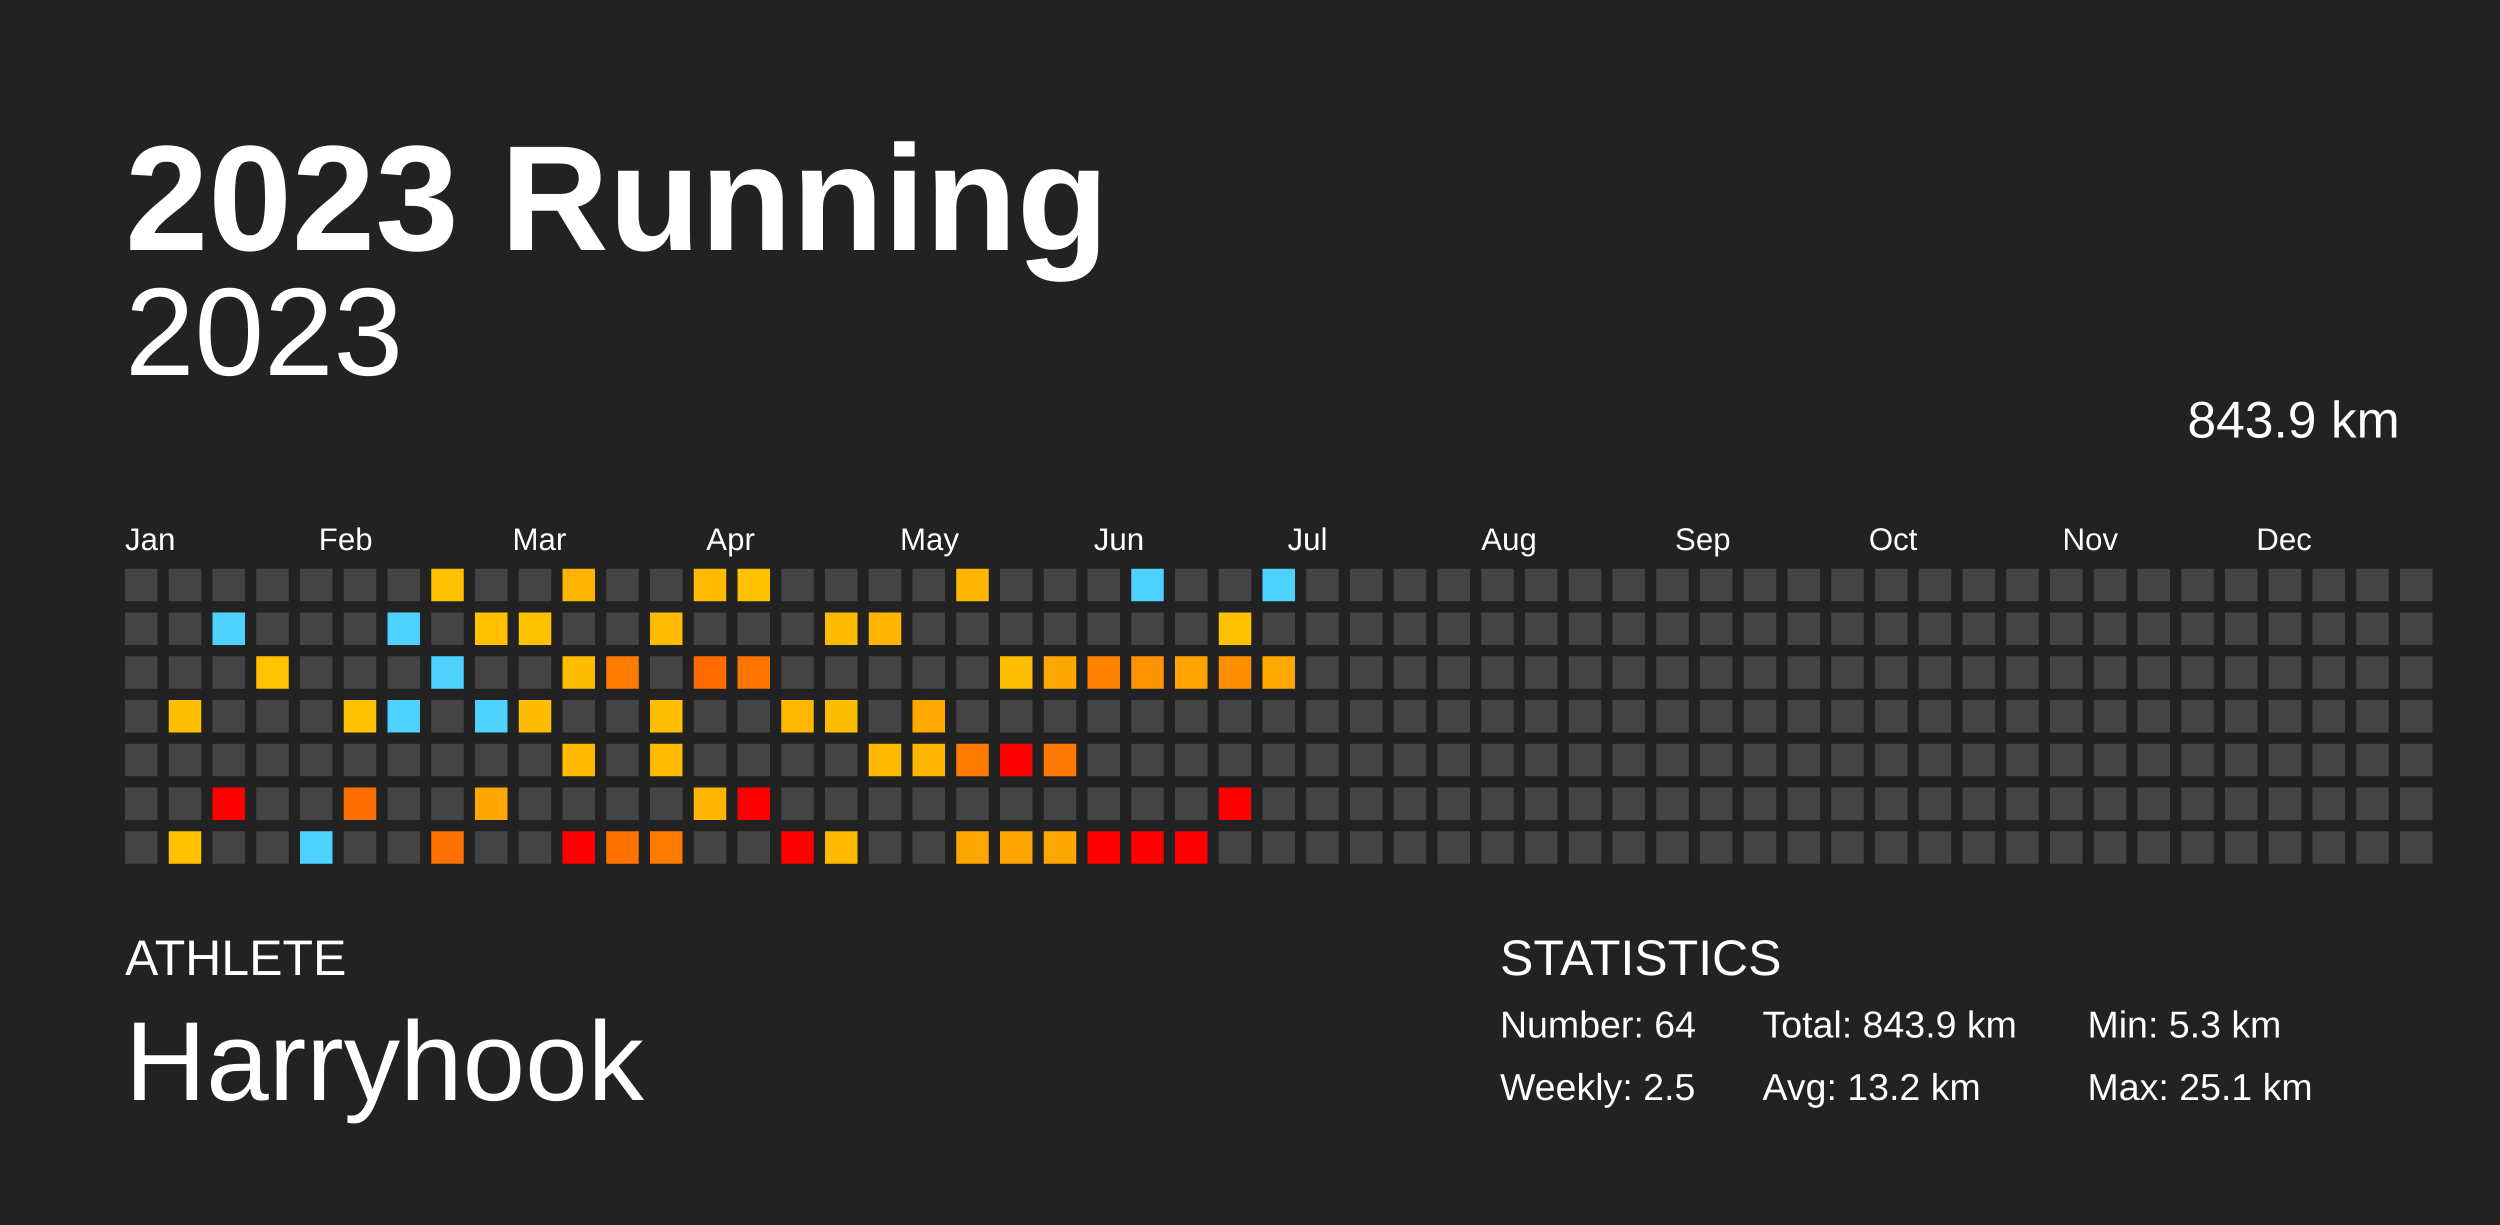
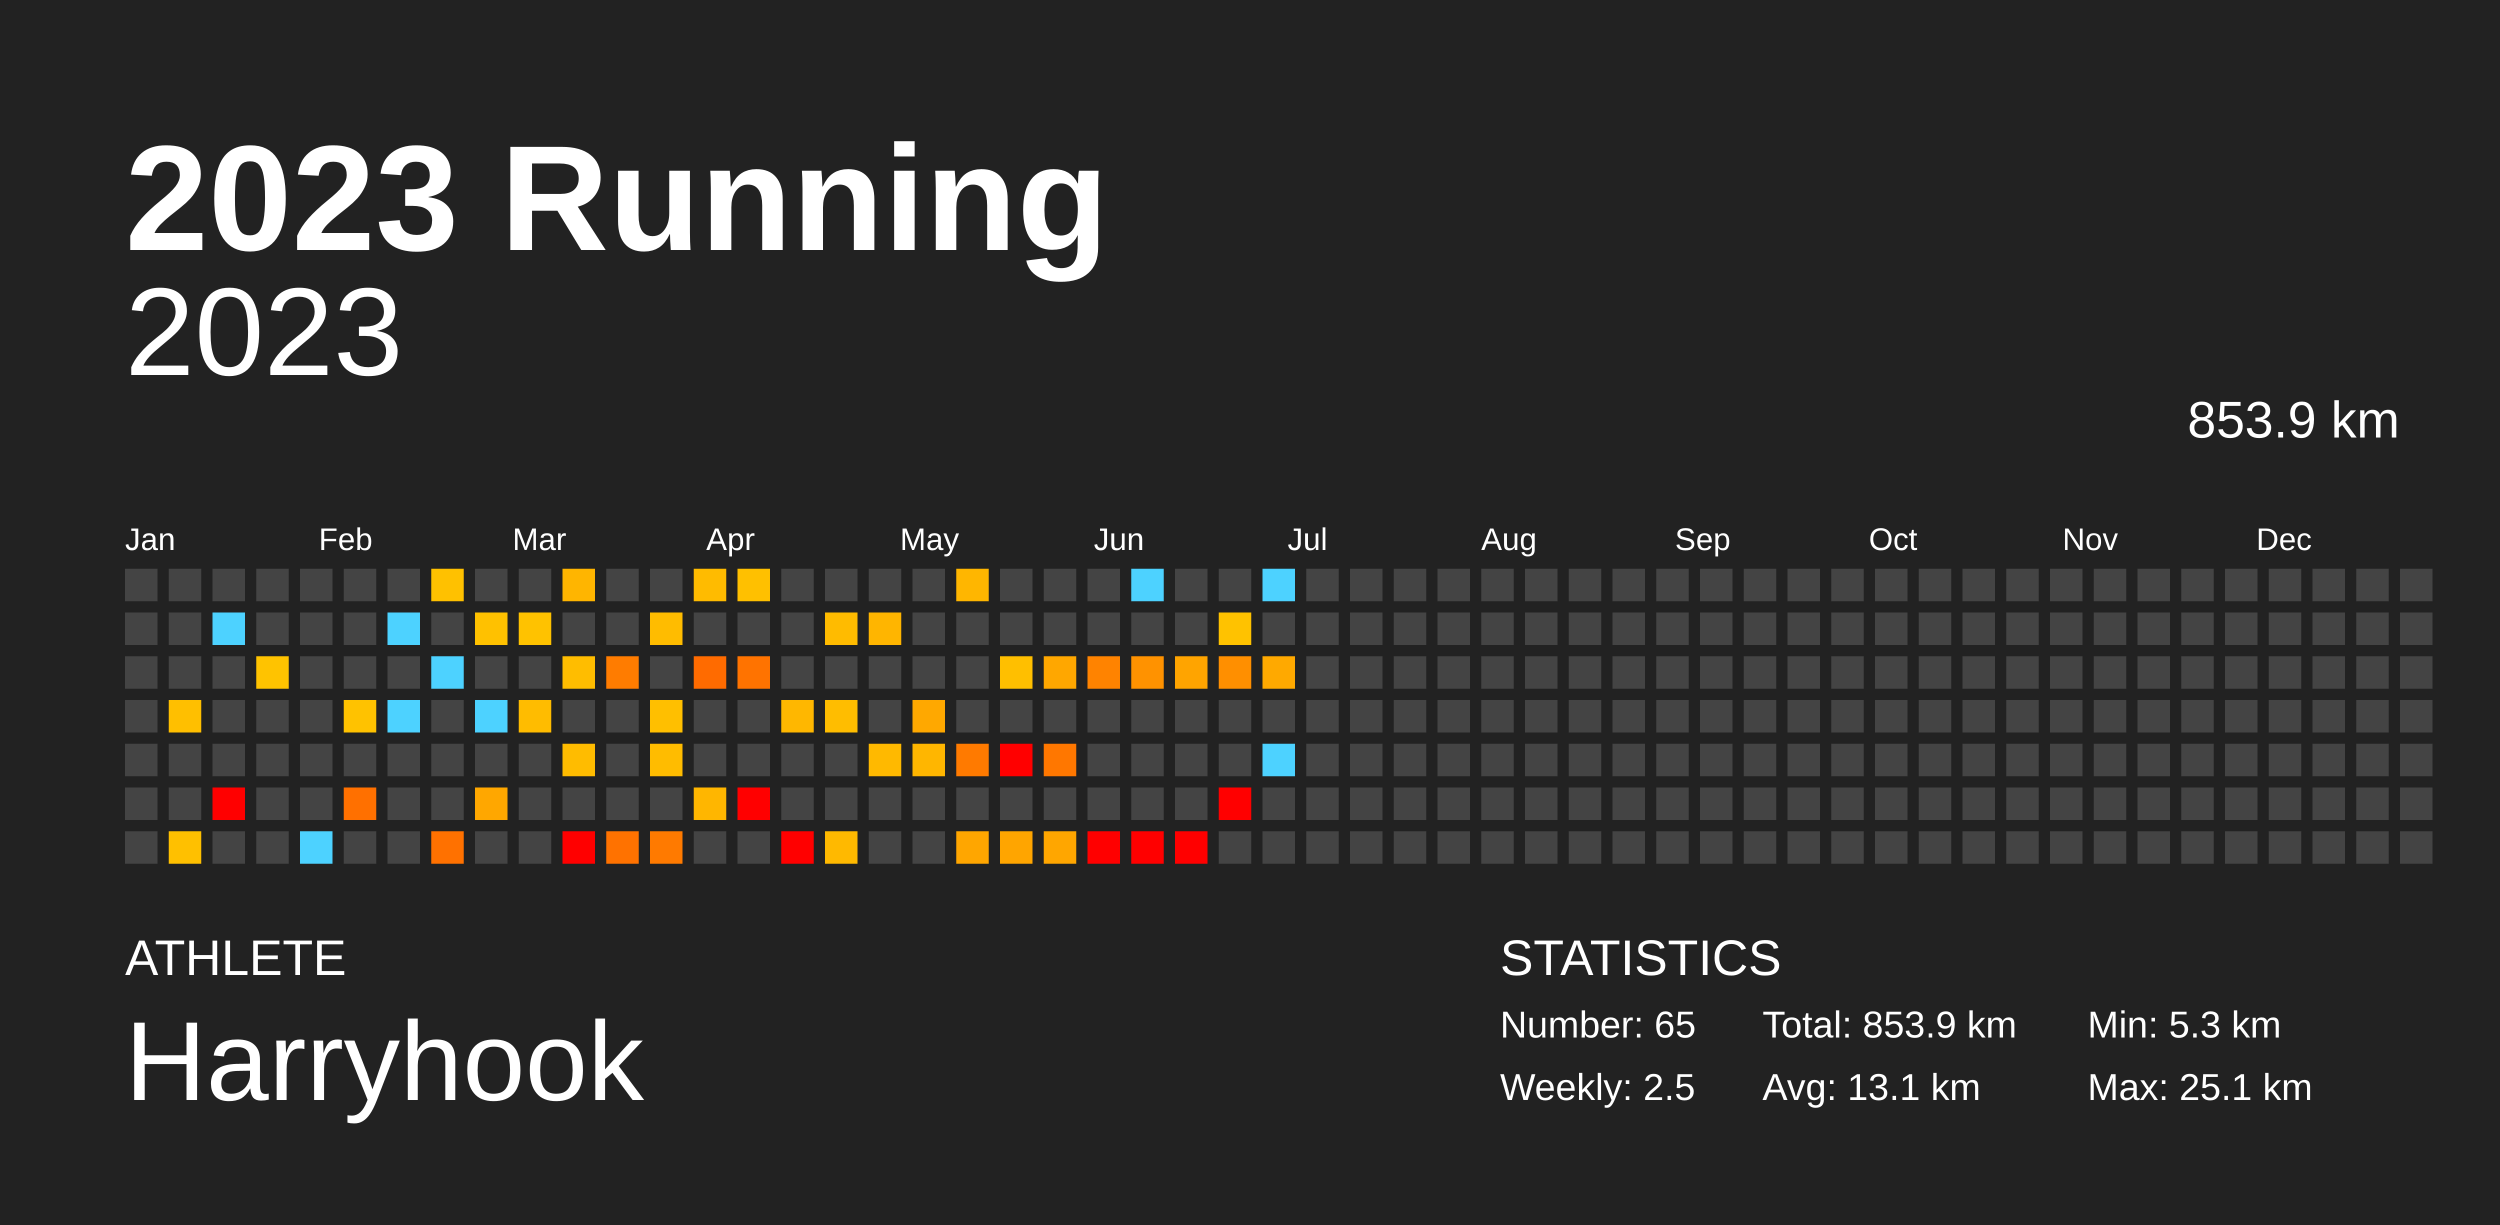
<svg xmlns="http://www.w3.org/2000/svg" baseProfile="full" height="98mm" version="1.1" viewBox="0,0,200,98" width="200mm">
  <defs />
  <rect fill="#222222" height="98" width="200" x="0" y="0" />
  <text fill="#FFFFFF" style="font-size:12px; font-family:Arial; font-weight:bold;" x="10" y="20">2023 Running</text>
  <text fill="#FFFFFF" style="font-size:4px; font-family:Arial" x="10" y="78">ATHLETE</text>
  <text fill="#FFFFFF" style="font-size:9px; font-family:Arial" x="10" y="88">Harryhook</text>
  <text fill="#FFFFFF" style="font-size:4px; font-family:Arial" x="120" y="78">STATISTICS</text>
-   <text fill="#FFFFFF" style="font-size:3px; font-family:Arial" x="120" y="83">Number: 64</text>
+   <text fill="#FFFFFF" style="font-size:3px; font-family:Arial" x="120" y="83">Number: 65</text>
  <text fill="#FFFFFF" style="font-size:3px; font-family:Arial" x="120" y="88">Weekly: 2.5</text>
-   <text fill="#FFFFFF" style="font-size:3px; font-family:Arial" x="141" y="83">Total: 843.9 km</text>
-   <text fill="#FFFFFF" style="font-size:3px; font-family:Arial" x="141" y="88">Avg: 13.2 km</text>
+   <text fill="#FFFFFF" style="font-size:3px; font-family:Arial" x="141" y="83">Total: 853.9 km</text>
+   <text fill="#FFFFFF" style="font-size:3px; font-family:Arial" x="141" y="88">Avg: 13.1 km</text>
  <text fill="#FFFFFF" style="font-size:3px; font-family:Arial" x="167" y="83">Min: 5.3 km</text>
  <text fill="#FFFFFF" style="font-size:3px; font-family:Arial" x="167" y="88">Max: 25.1 km</text>
  <text alignment-baseline="hanging" fill="#FFFFFF" style="font-size:10.0px; font-family:Arial;" x="10" y="30">2023</text>
-   <text alignment-baseline="hanging" fill="#FFFFFF" style="font-size:4.125px; font-family:Arial;" x="175" y="35">843.9 km</text>
+   <text alignment-baseline="hanging" fill="#FFFFFF" style="font-size:4.125px; font-family:Arial;" x="175" y="35">853.9 km</text>
  <text fill="#FFFFFF" style="font-size:2.5px; font-family:Arial" x="10.0" y="44">Jan</text>
  <text fill="#FFFFFF" style="font-size:2.5px; font-family:Arial" x="25.5" y="44">Feb</text>
  <text fill="#FFFFFF" style="font-size:2.5px; font-family:Arial" x="41.0" y="44">Mar</text>
  <text fill="#FFFFFF" style="font-size:2.5px; font-family:Arial" x="56.5" y="44">Apr</text>
  <text fill="#FFFFFF" style="font-size:2.5px; font-family:Arial" x="72.0" y="44">May</text>
  <text fill="#FFFFFF" style="font-size:2.5px; font-family:Arial" x="87.5" y="44">Jun</text>
  <text fill="#FFFFFF" style="font-size:2.5px; font-family:Arial" x="103.0" y="44">Jul</text>
  <text fill="#FFFFFF" style="font-size:2.5px; font-family:Arial" x="118.5" y="44">Aug</text>
  <text fill="#FFFFFF" style="font-size:2.5px; font-family:Arial" x="134.0" y="44">Sep</text>
  <text fill="#FFFFFF" style="font-size:2.5px; font-family:Arial" x="149.5" y="44">Oct</text>
  <text fill="#FFFFFF" style="font-size:2.5px; font-family:Arial" x="165.0" y="44">Nov</text>
  <text fill="#FFFFFF" style="font-size:2.5px; font-family:Arial" x="180.5" y="44">Dec</text>
  <rect fill="#444444" height="2.6" width="2.6" x="10.0" y="45.5" />
  <rect fill="#444444" height="2.6" width="2.6" x="10.0" y="49.0" />
  <rect fill="#444444" height="2.6" width="2.6" x="10.0" y="52.5" />
  <rect fill="#444444" height="2.6" width="2.6" x="10.0" y="56.0" />
  <rect fill="#444444" height="2.6" width="2.6" x="10.0" y="59.5" />
  <rect fill="#444444" height="2.6" width="2.6" x="10.0" y="63.0" />
  <rect fill="#444444" height="2.6" width="2.6" x="10.0" y="66.5" />
  <rect fill="#444444" height="2.6" width="2.6" x="13.5" y="45.5" />
  <rect fill="#444444" height="2.6" width="2.6" x="13.5" y="49.0" />
  <rect fill="#444444" height="2.6" width="2.6" x="13.5" y="52.5" />
  <rect fill="#ffbf00" height="2.6" width="2.6" x="13.5" y="56.0" />
  <rect fill="#444444" height="2.6" width="2.6" x="13.5" y="59.5" />
  <rect fill="#444444" height="2.6" width="2.6" x="13.5" y="63.0" />
  <rect fill="#ffc000" height="2.6" width="2.6" x="13.5" y="66.5" />
  <rect fill="#444444" height="2.6" width="2.6" x="17.0" y="45.5" />
  <rect fill="#4dd2ff" height="2.6" width="2.6" x="17.0" y="49.0" />
  <rect fill="#444444" height="2.6" width="2.6" x="17.0" y="52.5" />
  <rect fill="#444444" height="2.6" width="2.6" x="17.0" y="56.0" />
  <rect fill="#444444" height="2.6" width="2.6" x="17.0" y="59.5" />
  <rect fill="red" height="2.6" width="2.6" x="17.0" y="63.0" />
  <rect fill="#444444" height="2.6" width="2.6" x="17.0" y="66.5" />
  <rect fill="#444444" height="2.6" width="2.6" x="20.5" y="45.5" />
  <rect fill="#444444" height="2.6" width="2.6" x="20.5" y="49.0" />
  <rect fill="#ffc300" height="2.6" width="2.6" x="20.5" y="52.5" />
  <rect fill="#444444" height="2.6" width="2.6" x="20.5" y="56.0" />
  <rect fill="#444444" height="2.6" width="2.6" x="20.5" y="59.5" />
  <rect fill="#444444" height="2.6" width="2.6" x="20.5" y="63.0" />
  <rect fill="#444444" height="2.6" width="2.6" x="20.5" y="66.5" />
  <rect fill="#444444" height="2.6" width="2.6" x="24.0" y="45.5" />
  <rect fill="#444444" height="2.6" width="2.6" x="24.0" y="49.0" />
  <rect fill="#444444" height="2.6" width="2.6" x="24.0" y="52.5" />
  <rect fill="#444444" height="2.6" width="2.6" x="24.0" y="56.0" />
  <rect fill="#444444" height="2.6" width="2.6" x="24.0" y="59.5" />
  <rect fill="#444444" height="2.6" width="2.6" x="24.0" y="63.0" />
  <rect fill="#4dd2ff" height="2.6" width="2.6" x="24.0" y="66.5" />
  <rect fill="#444444" height="2.6" width="2.6" x="27.5" y="45.5" />
  <rect fill="#444444" height="2.6" width="2.6" x="27.5" y="49.0" />
  <rect fill="#444444" height="2.6" width="2.6" x="27.5" y="52.5" />
  <rect fill="#ffc200" height="2.6" width="2.6" x="27.5" y="56.0" />
  <rect fill="#444444" height="2.6" width="2.6" x="27.5" y="59.5" />
  <rect fill="#ff7000" height="2.6" width="2.6" x="27.5" y="63.0" />
  <rect fill="#444444" height="2.6" width="2.6" x="27.5" y="66.5" />
  <rect fill="#444444" height="2.6" width="2.6" x="31.0" y="45.5" />
  <rect fill="#4dd2ff" height="2.6" width="2.6" x="31.0" y="49.0" />
  <rect fill="#444444" height="2.6" width="2.6" x="31.0" y="52.5" />
  <rect fill="#4dd2ff" height="2.6" width="2.6" x="31.0" y="56.0" />
  <rect fill="#444444" height="2.6" width="2.6" x="31.0" y="59.5" />
  <rect fill="#444444" height="2.6" width="2.6" x="31.0" y="63.0" />
  <rect fill="#444444" height="2.6" width="2.6" x="31.0" y="66.5" />
  <rect fill="#ffc100" height="2.6" width="2.6" x="34.5" y="45.5" />
  <rect fill="#444444" height="2.6" width="2.6" x="34.5" y="49.0" />
  <rect fill="#4dd2ff" height="2.6" width="2.6" x="34.5" y="52.5" />
  <rect fill="#444444" height="2.6" width="2.6" x="34.5" y="56.0" />
  <rect fill="#444444" height="2.6" width="2.6" x="34.5" y="59.5" />
  <rect fill="#444444" height="2.6" width="2.6" x="34.5" y="63.0" />
  <rect fill="#ff7100" height="2.6" width="2.6" x="34.5" y="66.5" />
  <rect fill="#444444" height="2.6" width="2.6" x="38.0" y="45.5" />
  <rect fill="#ffc100" height="2.6" width="2.6" x="38.0" y="49.0" />
  <rect fill="#444444" height="2.6" width="2.6" x="38.0" y="52.5" />
  <rect fill="#4dd2ff" height="2.6" width="2.6" x="38.0" y="56.0" />
  <rect fill="#444444" height="2.6" width="2.6" x="38.0" y="59.5" />
  <rect fill="#ffa700" height="2.6" width="2.6" x="38.0" y="63.0" />
  <rect fill="#444444" height="2.6" width="2.6" x="38.0" y="66.5" />
  <rect fill="#444444" height="2.6" width="2.6" x="41.5" y="45.5" />
  <rect fill="#ffc200" height="2.6" width="2.6" x="41.5" y="49.0" />
  <rect fill="#444444" height="2.6" width="2.6" x="41.5" y="52.5" />
  <rect fill="#ffbc00" height="2.6" width="2.6" x="41.5" y="56.0" />
  <rect fill="#444444" height="2.6" width="2.6" x="41.5" y="59.5" />
  <rect fill="#444444" height="2.6" width="2.6" x="41.5" y="63.0" />
  <rect fill="#444444" height="2.6" width="2.6" x="41.5" y="66.5" />
  <rect fill="#ffb500" height="2.6" width="2.6" x="45.0" y="45.5" />
  <rect fill="#444444" height="2.6" width="2.6" x="45.0" y="49.0" />
  <rect fill="#ffbd00" height="2.6" width="2.6" x="45.0" y="52.5" />
  <rect fill="#444444" height="2.6" width="2.6" x="45.0" y="56.0" />
  <rect fill="#ffbc00" height="2.6" width="2.6" x="45.0" y="59.5" />
  <rect fill="#444444" height="2.6" width="2.6" x="45.0" y="63.0" />
  <rect fill="red" height="2.6" width="2.6" x="45.0" y="66.5" />
  <rect fill="#444444" height="2.6" width="2.6" x="48.5" y="45.5" />
  <rect fill="#444444" height="2.6" width="2.6" x="48.5" y="49.0" />
  <rect fill="#ff7c00" height="2.6" width="2.6" x="48.5" y="52.5" />
  <rect fill="#444444" height="2.6" width="2.6" x="48.5" y="56.0" />
  <rect fill="#444444" height="2.6" width="2.6" x="48.5" y="59.5" />
  <rect fill="#444444" height="2.6" width="2.6" x="48.5" y="63.0" />
  <rect fill="#ff7200" height="2.6" width="2.6" x="48.5" y="66.5" />
  <rect fill="#444444" height="2.6" width="2.6" x="52.0" y="45.5" />
  <rect fill="#ffbc00" height="2.6" width="2.6" x="52.0" y="49.0" />
  <rect fill="#444444" height="2.6" width="2.6" x="52.0" y="52.5" />
  <rect fill="#ffbf00" height="2.6" width="2.6" x="52.0" y="56.0" />
  <rect fill="#ffbc00" height="2.6" width="2.6" x="52.0" y="59.5" />
  <rect fill="#444444" height="2.6" width="2.6" x="52.0" y="63.0" />
  <rect fill="#ff7a00" height="2.6" width="2.6" x="52.0" y="66.5" />
  <rect fill="#ffbb00" height="2.6" width="2.6" x="55.5" y="45.5" />
  <rect fill="#444444" height="2.6" width="2.6" x="55.5" y="49.0" />
  <rect fill="#ff6b00" height="2.6" width="2.6" x="55.5" y="52.5" />
  <rect fill="#444444" height="2.6" width="2.6" x="55.5" y="56.0" />
  <rect fill="#444444" height="2.6" width="2.6" x="55.5" y="59.5" />
  <rect fill="#ffb600" height="2.6" width="2.6" x="55.5" y="63.0" />
  <rect fill="#444444" height="2.6" width="2.6" x="55.5" y="66.5" />
  <rect fill="#ffc000" height="2.6" width="2.6" x="59.0" y="45.5" />
  <rect fill="#444444" height="2.6" width="2.6" x="59.0" y="49.0" />
  <rect fill="#ff7300" height="2.6" width="2.6" x="59.0" y="52.5" />
  <rect fill="#444444" height="2.6" width="2.6" x="59.0" y="56.0" />
  <rect fill="#444444" height="2.6" width="2.6" x="59.0" y="59.5" />
  <rect fill="red" height="2.6" width="2.6" x="59.0" y="63.0" />
  <rect fill="#444444" height="2.6" width="2.6" x="59.0" y="66.5" />
  <rect fill="#444444" height="2.6" width="2.6" x="62.5" y="45.5" />
  <rect fill="#444444" height="2.6" width="2.6" x="62.5" y="49.0" />
  <rect fill="#444444" height="2.6" width="2.6" x="62.5" y="52.5" />
  <rect fill="#ffb700" height="2.6" width="2.6" x="62.5" y="56.0" />
  <rect fill="#444444" height="2.6" width="2.6" x="62.5" y="59.5" />
  <rect fill="#444444" height="2.6" width="2.6" x="62.5" y="63.0" />
  <rect fill="red" height="2.6" width="2.6" x="62.5" y="66.5" />
  <rect fill="#444444" height="2.6" width="2.6" x="66.0" y="45.5" />
  <rect fill="#ffbb00" height="2.6" width="2.6" x="66.0" y="49.0" />
  <rect fill="#444444" height="2.6" width="2.6" x="66.0" y="52.5" />
  <rect fill="#ffbd00" height="2.6" width="2.6" x="66.0" y="56.0" />
  <rect fill="#444444" height="2.6" width="2.6" x="66.0" y="59.5" />
  <rect fill="#444444" height="2.6" width="2.6" x="66.0" y="63.0" />
  <rect fill="#ffb900" height="2.6" width="2.6" x="66.0" y="66.5" />
  <rect fill="#444444" height="2.6" width="2.6" x="69.5" y="45.5" />
  <rect fill="#ffb500" height="2.6" width="2.6" x="69.5" y="49.0" />
  <rect fill="#444444" height="2.6" width="2.6" x="69.5" y="52.5" />
  <rect fill="#444444" height="2.6" width="2.6" x="69.5" y="56.0" />
  <rect fill="#ffb900" height="2.6" width="2.6" x="69.5" y="59.5" />
  <rect fill="#444444" height="2.6" width="2.6" x="69.5" y="63.0" />
  <rect fill="#444444" height="2.6" width="2.6" x="69.5" y="66.5" />
  <rect fill="#444444" height="2.6" width="2.6" x="73.0" y="45.5" />
  <rect fill="#444444" height="2.6" width="2.6" x="73.0" y="49.0" />
  <rect fill="#444444" height="2.6" width="2.6" x="73.0" y="52.5" />
  <rect fill="#ffa800" height="2.6" width="2.6" x="73.0" y="56.0" />
  <rect fill="#ffb600" height="2.6" width="2.6" x="73.0" y="59.5" />
  <rect fill="#444444" height="2.6" width="2.6" x="73.0" y="63.0" />
  <rect fill="#444444" height="2.6" width="2.6" x="73.0" y="66.5" />
  <rect fill="#ffb600" height="2.6" width="2.6" x="76.5" y="45.5" />
  <rect fill="#444444" height="2.6" width="2.6" x="76.5" y="49.0" />
  <rect fill="#444444" height="2.6" width="2.6" x="76.5" y="52.5" />
  <rect fill="#444444" height="2.6" width="2.6" x="76.5" y="56.0" />
  <rect fill="#ff7a00" height="2.6" width="2.6" x="76.5" y="59.5" />
  <rect fill="#444444" height="2.6" width="2.6" x="76.5" y="63.0" />
  <rect fill="#ffa600" height="2.6" width="2.6" x="76.5" y="66.5" />
  <rect fill="#444444" height="2.6" width="2.6" x="80.0" y="45.5" />
  <rect fill="#444444" height="2.6" width="2.6" x="80.0" y="49.0" />
  <rect fill="#ffbf00" height="2.6" width="2.6" x="80.0" y="52.5" />
  <rect fill="#444444" height="2.6" width="2.6" x="80.0" y="56.0" />
  <rect fill="red" height="2.6" width="2.6" x="80.0" y="59.5" />
  <rect fill="#444444" height="2.6" width="2.6" x="80.0" y="63.0" />
  <rect fill="#ffa500" height="2.6" width="2.6" x="80.0" y="66.5" />
  <rect fill="#444444" height="2.6" width="2.6" x="83.5" y="45.5" />
  <rect fill="#444444" height="2.6" width="2.6" x="83.5" y="49.0" />
  <rect fill="#ffa700" height="2.6" width="2.6" x="83.5" y="52.5" />
  <rect fill="#444444" height="2.6" width="2.6" x="83.5" y="56.0" />
  <rect fill="#ff7700" height="2.6" width="2.6" x="83.5" y="59.5" />
  <rect fill="#444444" height="2.6" width="2.6" x="83.5" y="63.0" />
  <rect fill="#ffa600" height="2.6" width="2.6" x="83.5" y="66.5" />
  <rect fill="#444444" height="2.6" width="2.6" x="87.0" y="45.5" />
  <rect fill="#444444" height="2.6" width="2.6" x="87.0" y="49.0" />
  <rect fill="#ff8300" height="2.6" width="2.6" x="87.0" y="52.5" />
  <rect fill="#444444" height="2.6" width="2.6" x="87.0" y="56.0" />
  <rect fill="#444444" height="2.6" width="2.6" x="87.0" y="59.5" />
  <rect fill="#444444" height="2.6" width="2.6" x="87.0" y="63.0" />
  <rect fill="red" height="2.6" width="2.6" x="87.0" y="66.5" />
  <rect fill="#4dd2ff" height="2.6" width="2.6" x="90.5" y="45.5" />
  <rect fill="#444444" height="2.6" width="2.6" x="90.5" y="49.0" />
  <rect fill="#ff9200" height="2.6" width="2.6" x="90.5" y="52.5" />
  <rect fill="#444444" height="2.6" width="2.6" x="90.5" y="56.0" />
  <rect fill="#444444" height="2.6" width="2.6" x="90.5" y="59.5" />
  <rect fill="#444444" height="2.6" width="2.6" x="90.5" y="63.0" />
  <rect fill="red" height="2.6" width="2.6" x="90.5" y="66.5" />
  <rect fill="#444444" height="2.6" width="2.6" x="94.0" y="45.5" />
  <rect fill="#444444" height="2.6" width="2.6" x="94.0" y="49.0" />
  <rect fill="#ffa400" height="2.6" width="2.6" x="94.0" y="52.5" />
  <rect fill="#444444" height="2.6" width="2.6" x="94.0" y="56.0" />
  <rect fill="#444444" height="2.6" width="2.6" x="94.0" y="59.5" />
  <rect fill="#444444" height="2.6" width="2.6" x="94.0" y="63.0" />
  <rect fill="red" height="2.6" width="2.6" x="94.0" y="66.5" />
  <rect fill="#444444" height="2.6" width="2.6" x="97.5" y="45.5" />
  <rect fill="#ffc200" height="2.6" width="2.6" x="97.5" y="49.0" />
  <rect fill="#ff8f00" height="2.6" width="2.6" x="97.5" y="52.5" />
  <rect fill="#444444" height="2.6" width="2.6" x="97.5" y="56.0" />
  <rect fill="#444444" height="2.6" width="2.6" x="97.5" y="59.5" />
  <rect fill="red" height="2.6" width="2.6" x="97.5" y="63.0" />
  <rect fill="#444444" height="2.6" width="2.6" x="97.5" y="66.5" />
  <rect fill="#4dd2ff" height="2.6" width="2.6" x="101.0" y="45.5" />
  <rect fill="#444444" height="2.6" width="2.6" x="101.0" y="49.0" />
  <rect fill="#ffa900" height="2.6" width="2.6" x="101.0" y="52.5" />
  <rect fill="#444444" height="2.6" width="2.6" x="101.0" y="56.0" />
-   <rect fill="#444444" height="2.6" width="2.6" x="101.0" y="59.5" />
+   <rect fill="#4dd2ff" height="2.6" width="2.6" x="101.0" y="59.5" />
  <rect fill="#444444" height="2.6" width="2.6" x="101.0" y="63.0" />
  <rect fill="#444444" height="2.6" width="2.6" x="101.0" y="66.5" />
  <rect fill="#444444" height="2.6" width="2.6" x="104.5" y="45.5" />
  <rect fill="#444444" height="2.6" width="2.6" x="104.5" y="49.0" />
  <rect fill="#444444" height="2.6" width="2.6" x="104.5" y="52.5" />
  <rect fill="#444444" height="2.6" width="2.6" x="104.5" y="56.0" />
  <rect fill="#444444" height="2.6" width="2.6" x="104.5" y="59.5" />
  <rect fill="#444444" height="2.6" width="2.6" x="104.5" y="63.0" />
  <rect fill="#444444" height="2.6" width="2.6" x="104.5" y="66.5" />
  <rect fill="#444444" height="2.6" width="2.6" x="108.0" y="45.5" />
  <rect fill="#444444" height="2.6" width="2.6" x="108.0" y="49.0" />
  <rect fill="#444444" height="2.6" width="2.6" x="108.0" y="52.5" />
  <rect fill="#444444" height="2.6" width="2.6" x="108.0" y="56.0" />
  <rect fill="#444444" height="2.6" width="2.6" x="108.0" y="59.5" />
  <rect fill="#444444" height="2.6" width="2.6" x="108.0" y="63.0" />
  <rect fill="#444444" height="2.6" width="2.6" x="108.0" y="66.5" />
  <rect fill="#444444" height="2.6" width="2.6" x="111.5" y="45.5" />
  <rect fill="#444444" height="2.6" width="2.6" x="111.5" y="49.0" />
  <rect fill="#444444" height="2.6" width="2.6" x="111.5" y="52.5" />
  <rect fill="#444444" height="2.6" width="2.6" x="111.5" y="56.0" />
  <rect fill="#444444" height="2.6" width="2.6" x="111.5" y="59.5" />
  <rect fill="#444444" height="2.6" width="2.6" x="111.5" y="63.0" />
  <rect fill="#444444" height="2.6" width="2.6" x="111.5" y="66.5" />
  <rect fill="#444444" height="2.6" width="2.6" x="115.0" y="45.5" />
  <rect fill="#444444" height="2.6" width="2.6" x="115.0" y="49.0" />
  <rect fill="#444444" height="2.6" width="2.6" x="115.0" y="52.5" />
  <rect fill="#444444" height="2.6" width="2.6" x="115.0" y="56.0" />
  <rect fill="#444444" height="2.6" width="2.6" x="115.0" y="59.5" />
  <rect fill="#444444" height="2.6" width="2.6" x="115.0" y="63.0" />
  <rect fill="#444444" height="2.6" width="2.6" x="115.0" y="66.5" />
  <rect fill="#444444" height="2.6" width="2.6" x="118.5" y="45.5" />
  <rect fill="#444444" height="2.6" width="2.6" x="118.5" y="49.0" />
  <rect fill="#444444" height="2.6" width="2.6" x="118.5" y="52.5" />
  <rect fill="#444444" height="2.6" width="2.6" x="118.5" y="56.0" />
  <rect fill="#444444" height="2.6" width="2.6" x="118.5" y="59.5" />
  <rect fill="#444444" height="2.6" width="2.6" x="118.5" y="63.0" />
  <rect fill="#444444" height="2.6" width="2.6" x="118.5" y="66.5" />
  <rect fill="#444444" height="2.6" width="2.6" x="122.0" y="45.5" />
  <rect fill="#444444" height="2.6" width="2.6" x="122.0" y="49.0" />
  <rect fill="#444444" height="2.6" width="2.6" x="122.0" y="52.5" />
  <rect fill="#444444" height="2.6" width="2.6" x="122.0" y="56.0" />
  <rect fill="#444444" height="2.6" width="2.6" x="122.0" y="59.5" />
  <rect fill="#444444" height="2.6" width="2.6" x="122.0" y="63.0" />
  <rect fill="#444444" height="2.6" width="2.6" x="122.0" y="66.5" />
  <rect fill="#444444" height="2.6" width="2.6" x="125.5" y="45.5" />
  <rect fill="#444444" height="2.6" width="2.6" x="125.5" y="49.0" />
  <rect fill="#444444" height="2.6" width="2.6" x="125.5" y="52.5" />
  <rect fill="#444444" height="2.6" width="2.6" x="125.5" y="56.0" />
  <rect fill="#444444" height="2.6" width="2.6" x="125.5" y="59.5" />
  <rect fill="#444444" height="2.6" width="2.6" x="125.5" y="63.0" />
  <rect fill="#444444" height="2.6" width="2.6" x="125.5" y="66.5" />
  <rect fill="#444444" height="2.6" width="2.6" x="129.0" y="45.5" />
  <rect fill="#444444" height="2.6" width="2.6" x="129.0" y="49.0" />
  <rect fill="#444444" height="2.6" width="2.6" x="129.0" y="52.5" />
  <rect fill="#444444" height="2.6" width="2.6" x="129.0" y="56.0" />
  <rect fill="#444444" height="2.6" width="2.6" x="129.0" y="59.5" />
  <rect fill="#444444" height="2.6" width="2.6" x="129.0" y="63.0" />
  <rect fill="#444444" height="2.6" width="2.6" x="129.0" y="66.5" />
  <rect fill="#444444" height="2.6" width="2.6" x="132.5" y="45.5" />
  <rect fill="#444444" height="2.6" width="2.6" x="132.5" y="49.0" />
  <rect fill="#444444" height="2.6" width="2.6" x="132.5" y="52.5" />
  <rect fill="#444444" height="2.6" width="2.6" x="132.5" y="56.0" />
  <rect fill="#444444" height="2.6" width="2.6" x="132.5" y="59.5" />
  <rect fill="#444444" height="2.6" width="2.6" x="132.5" y="63.0" />
  <rect fill="#444444" height="2.6" width="2.6" x="132.5" y="66.5" />
  <rect fill="#444444" height="2.6" width="2.6" x="136.0" y="45.5" />
  <rect fill="#444444" height="2.6" width="2.6" x="136.0" y="49.0" />
  <rect fill="#444444" height="2.6" width="2.6" x="136.0" y="52.5" />
  <rect fill="#444444" height="2.6" width="2.6" x="136.0" y="56.0" />
  <rect fill="#444444" height="2.6" width="2.6" x="136.0" y="59.5" />
  <rect fill="#444444" height="2.6" width="2.6" x="136.0" y="63.0" />
  <rect fill="#444444" height="2.6" width="2.6" x="136.0" y="66.5" />
  <rect fill="#444444" height="2.6" width="2.6" x="139.5" y="45.5" />
  <rect fill="#444444" height="2.6" width="2.6" x="139.5" y="49.0" />
  <rect fill="#444444" height="2.6" width="2.6" x="139.5" y="52.5" />
  <rect fill="#444444" height="2.6" width="2.6" x="139.5" y="56.0" />
  <rect fill="#444444" height="2.6" width="2.6" x="139.5" y="59.5" />
  <rect fill="#444444" height="2.6" width="2.6" x="139.5" y="63.0" />
  <rect fill="#444444" height="2.6" width="2.6" x="139.5" y="66.5" />
  <rect fill="#444444" height="2.6" width="2.6" x="143.0" y="45.5" />
  <rect fill="#444444" height="2.6" width="2.6" x="143.0" y="49.0" />
  <rect fill="#444444" height="2.6" width="2.6" x="143.0" y="52.5" />
  <rect fill="#444444" height="2.6" width="2.6" x="143.0" y="56.0" />
  <rect fill="#444444" height="2.6" width="2.6" x="143.0" y="59.5" />
  <rect fill="#444444" height="2.6" width="2.6" x="143.0" y="63.0" />
  <rect fill="#444444" height="2.6" width="2.6" x="143.0" y="66.5" />
  <rect fill="#444444" height="2.6" width="2.6" x="146.5" y="45.5" />
  <rect fill="#444444" height="2.6" width="2.6" x="146.5" y="49.0" />
  <rect fill="#444444" height="2.6" width="2.6" x="146.5" y="52.5" />
  <rect fill="#444444" height="2.6" width="2.6" x="146.5" y="56.0" />
  <rect fill="#444444" height="2.6" width="2.6" x="146.5" y="59.5" />
  <rect fill="#444444" height="2.6" width="2.6" x="146.5" y="63.0" />
  <rect fill="#444444" height="2.6" width="2.6" x="146.5" y="66.5" />
  <rect fill="#444444" height="2.6" width="2.6" x="150.0" y="45.5" />
  <rect fill="#444444" height="2.6" width="2.6" x="150.0" y="49.0" />
  <rect fill="#444444" height="2.6" width="2.6" x="150.0" y="52.5" />
  <rect fill="#444444" height="2.6" width="2.6" x="150.0" y="56.0" />
  <rect fill="#444444" height="2.6" width="2.6" x="150.0" y="59.5" />
  <rect fill="#444444" height="2.6" width="2.6" x="150.0" y="63.0" />
  <rect fill="#444444" height="2.6" width="2.6" x="150.0" y="66.5" />
  <rect fill="#444444" height="2.6" width="2.6" x="153.5" y="45.5" />
  <rect fill="#444444" height="2.6" width="2.6" x="153.5" y="49.0" />
  <rect fill="#444444" height="2.6" width="2.6" x="153.5" y="52.5" />
  <rect fill="#444444" height="2.6" width="2.6" x="153.5" y="56.0" />
  <rect fill="#444444" height="2.6" width="2.6" x="153.5" y="59.5" />
  <rect fill="#444444" height="2.6" width="2.6" x="153.5" y="63.0" />
  <rect fill="#444444" height="2.6" width="2.6" x="153.5" y="66.5" />
  <rect fill="#444444" height="2.6" width="2.6" x="157.0" y="45.5" />
  <rect fill="#444444" height="2.6" width="2.6" x="157.0" y="49.0" />
  <rect fill="#444444" height="2.6" width="2.6" x="157.0" y="52.5" />
  <rect fill="#444444" height="2.6" width="2.6" x="157.0" y="56.0" />
  <rect fill="#444444" height="2.6" width="2.6" x="157.0" y="59.5" />
  <rect fill="#444444" height="2.6" width="2.6" x="157.0" y="63.0" />
  <rect fill="#444444" height="2.6" width="2.6" x="157.0" y="66.5" />
  <rect fill="#444444" height="2.6" width="2.6" x="160.5" y="45.5" />
  <rect fill="#444444" height="2.6" width="2.6" x="160.5" y="49.0" />
  <rect fill="#444444" height="2.6" width="2.6" x="160.5" y="52.5" />
  <rect fill="#444444" height="2.6" width="2.6" x="160.5" y="56.0" />
  <rect fill="#444444" height="2.6" width="2.6" x="160.5" y="59.5" />
  <rect fill="#444444" height="2.6" width="2.6" x="160.5" y="63.0" />
  <rect fill="#444444" height="2.6" width="2.6" x="160.5" y="66.5" />
  <rect fill="#444444" height="2.6" width="2.6" x="164.0" y="45.5" />
  <rect fill="#444444" height="2.6" width="2.6" x="164.0" y="49.0" />
  <rect fill="#444444" height="2.6" width="2.6" x="164.0" y="52.5" />
  <rect fill="#444444" height="2.6" width="2.6" x="164.0" y="56.0" />
  <rect fill="#444444" height="2.6" width="2.6" x="164.0" y="59.5" />
  <rect fill="#444444" height="2.6" width="2.6" x="164.0" y="63.0" />
  <rect fill="#444444" height="2.6" width="2.6" x="164.0" y="66.5" />
  <rect fill="#444444" height="2.6" width="2.6" x="167.5" y="45.5" />
  <rect fill="#444444" height="2.6" width="2.6" x="167.5" y="49.0" />
  <rect fill="#444444" height="2.6" width="2.6" x="167.5" y="52.5" />
  <rect fill="#444444" height="2.6" width="2.6" x="167.5" y="56.0" />
  <rect fill="#444444" height="2.6" width="2.6" x="167.5" y="59.5" />
  <rect fill="#444444" height="2.6" width="2.6" x="167.5" y="63.0" />
  <rect fill="#444444" height="2.6" width="2.6" x="167.5" y="66.5" />
  <rect fill="#444444" height="2.6" width="2.6" x="171.0" y="45.5" />
  <rect fill="#444444" height="2.6" width="2.6" x="171.0" y="49.0" />
  <rect fill="#444444" height="2.6" width="2.6" x="171.0" y="52.5" />
  <rect fill="#444444" height="2.6" width="2.6" x="171.0" y="56.0" />
  <rect fill="#444444" height="2.6" width="2.6" x="171.0" y="59.5" />
  <rect fill="#444444" height="2.6" width="2.6" x="171.0" y="63.0" />
  <rect fill="#444444" height="2.6" width="2.6" x="171.0" y="66.5" />
  <rect fill="#444444" height="2.6" width="2.6" x="174.5" y="45.5" />
  <rect fill="#444444" height="2.6" width="2.6" x="174.5" y="49.0" />
  <rect fill="#444444" height="2.6" width="2.6" x="174.5" y="52.5" />
  <rect fill="#444444" height="2.6" width="2.6" x="174.5" y="56.0" />
  <rect fill="#444444" height="2.6" width="2.6" x="174.5" y="59.5" />
  <rect fill="#444444" height="2.6" width="2.6" x="174.5" y="63.0" />
  <rect fill="#444444" height="2.6" width="2.6" x="174.5" y="66.5" />
  <rect fill="#444444" height="2.6" width="2.6" x="178.0" y="45.5" />
  <rect fill="#444444" height="2.6" width="2.6" x="178.0" y="49.0" />
  <rect fill="#444444" height="2.6" width="2.6" x="178.0" y="52.5" />
  <rect fill="#444444" height="2.6" width="2.6" x="178.0" y="56.0" />
  <rect fill="#444444" height="2.6" width="2.6" x="178.0" y="59.5" />
  <rect fill="#444444" height="2.6" width="2.6" x="178.0" y="63.0" />
  <rect fill="#444444" height="2.6" width="2.6" x="178.0" y="66.5" />
  <rect fill="#444444" height="2.6" width="2.6" x="181.5" y="45.5" />
  <rect fill="#444444" height="2.6" width="2.6" x="181.5" y="49.0" />
  <rect fill="#444444" height="2.6" width="2.6" x="181.5" y="52.5" />
  <rect fill="#444444" height="2.6" width="2.6" x="181.5" y="56.0" />
  <rect fill="#444444" height="2.6" width="2.6" x="181.5" y="59.5" />
  <rect fill="#444444" height="2.6" width="2.6" x="181.5" y="63.0" />
  <rect fill="#444444" height="2.6" width="2.6" x="181.5" y="66.5" />
  <rect fill="#444444" height="2.6" width="2.6" x="185.0" y="45.5" />
  <rect fill="#444444" height="2.6" width="2.6" x="185.0" y="49.0" />
  <rect fill="#444444" height="2.6" width="2.6" x="185.0" y="52.5" />
  <rect fill="#444444" height="2.6" width="2.6" x="185.0" y="56.0" />
  <rect fill="#444444" height="2.6" width="2.6" x="185.0" y="59.5" />
  <rect fill="#444444" height="2.6" width="2.6" x="185.0" y="63.0" />
  <rect fill="#444444" height="2.6" width="2.6" x="185.0" y="66.5" />
  <rect fill="#444444" height="2.6" width="2.6" x="188.5" y="45.5" />
  <rect fill="#444444" height="2.6" width="2.6" x="188.5" y="49.0" />
  <rect fill="#444444" height="2.6" width="2.6" x="188.5" y="52.5" />
  <rect fill="#444444" height="2.6" width="2.6" x="188.5" y="56.0" />
  <rect fill="#444444" height="2.6" width="2.6" x="188.5" y="59.5" />
  <rect fill="#444444" height="2.6" width="2.6" x="188.5" y="63.0" />
  <rect fill="#444444" height="2.6" width="2.6" x="188.5" y="66.5" />
  <rect fill="#444444" height="2.6" width="2.6" x="192.0" y="45.5" />
  <rect fill="#444444" height="2.6" width="2.6" x="192.0" y="49.0" />
  <rect fill="#444444" height="2.6" width="2.6" x="192.0" y="52.5" />
  <rect fill="#444444" height="2.6" width="2.6" x="192.0" y="56.0" />
  <rect fill="#444444" height="2.6" width="2.6" x="192.0" y="59.5" />
  <rect fill="#444444" height="2.6" width="2.6" x="192.0" y="63.0" />
  <rect fill="#444444" height="2.6" width="2.6" x="192.0" y="66.5" />
</svg>
